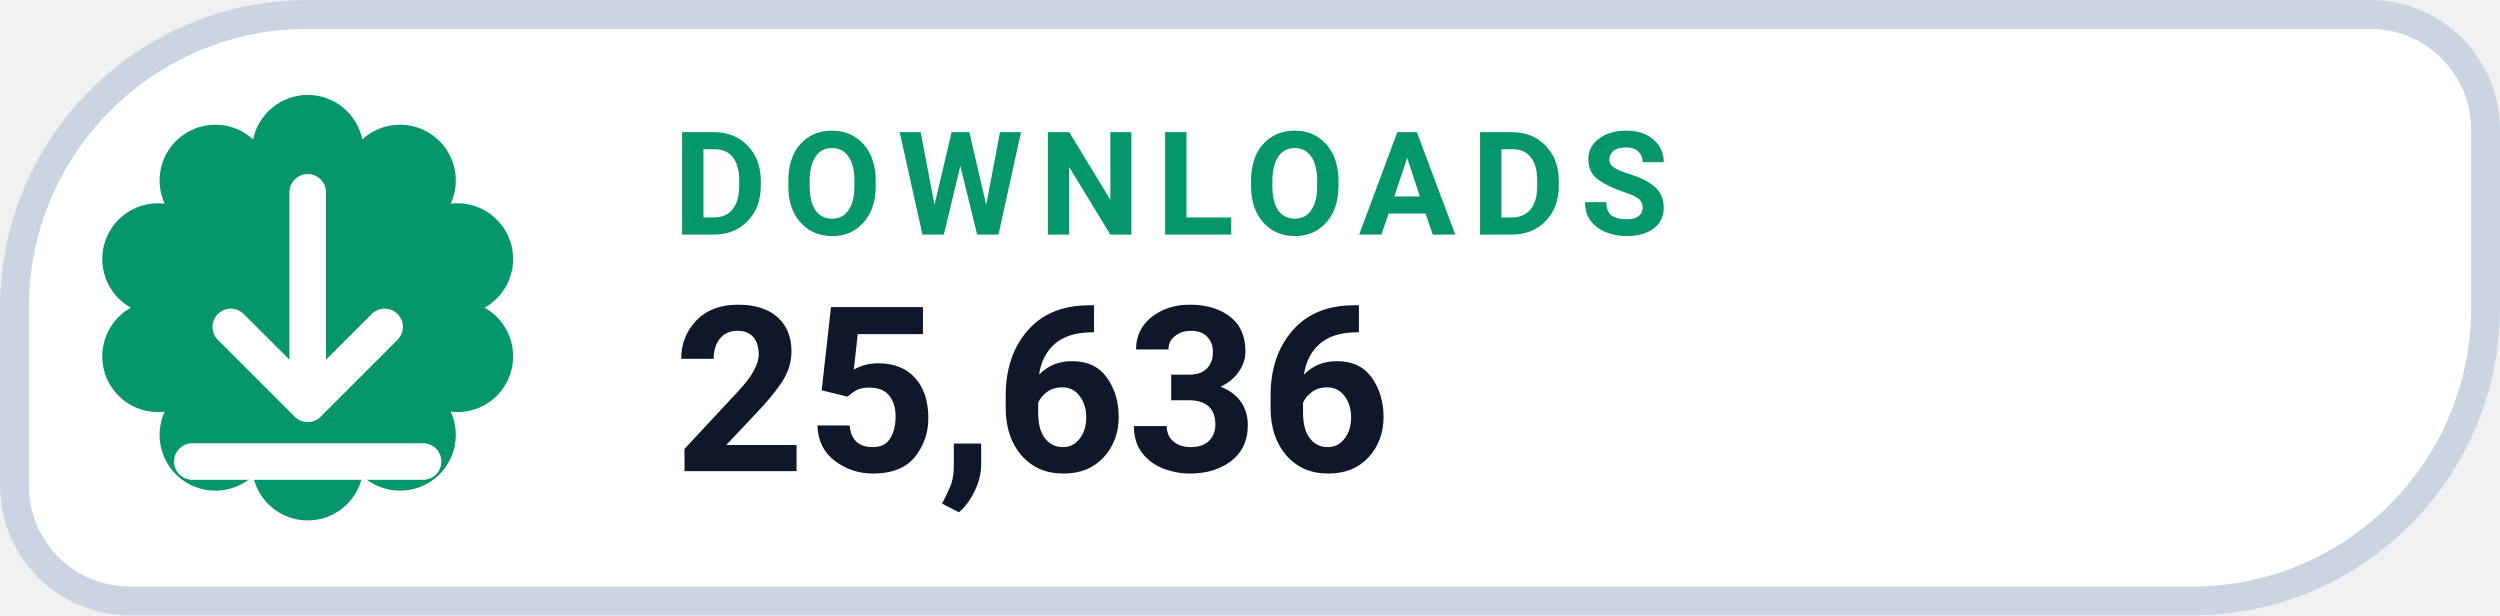
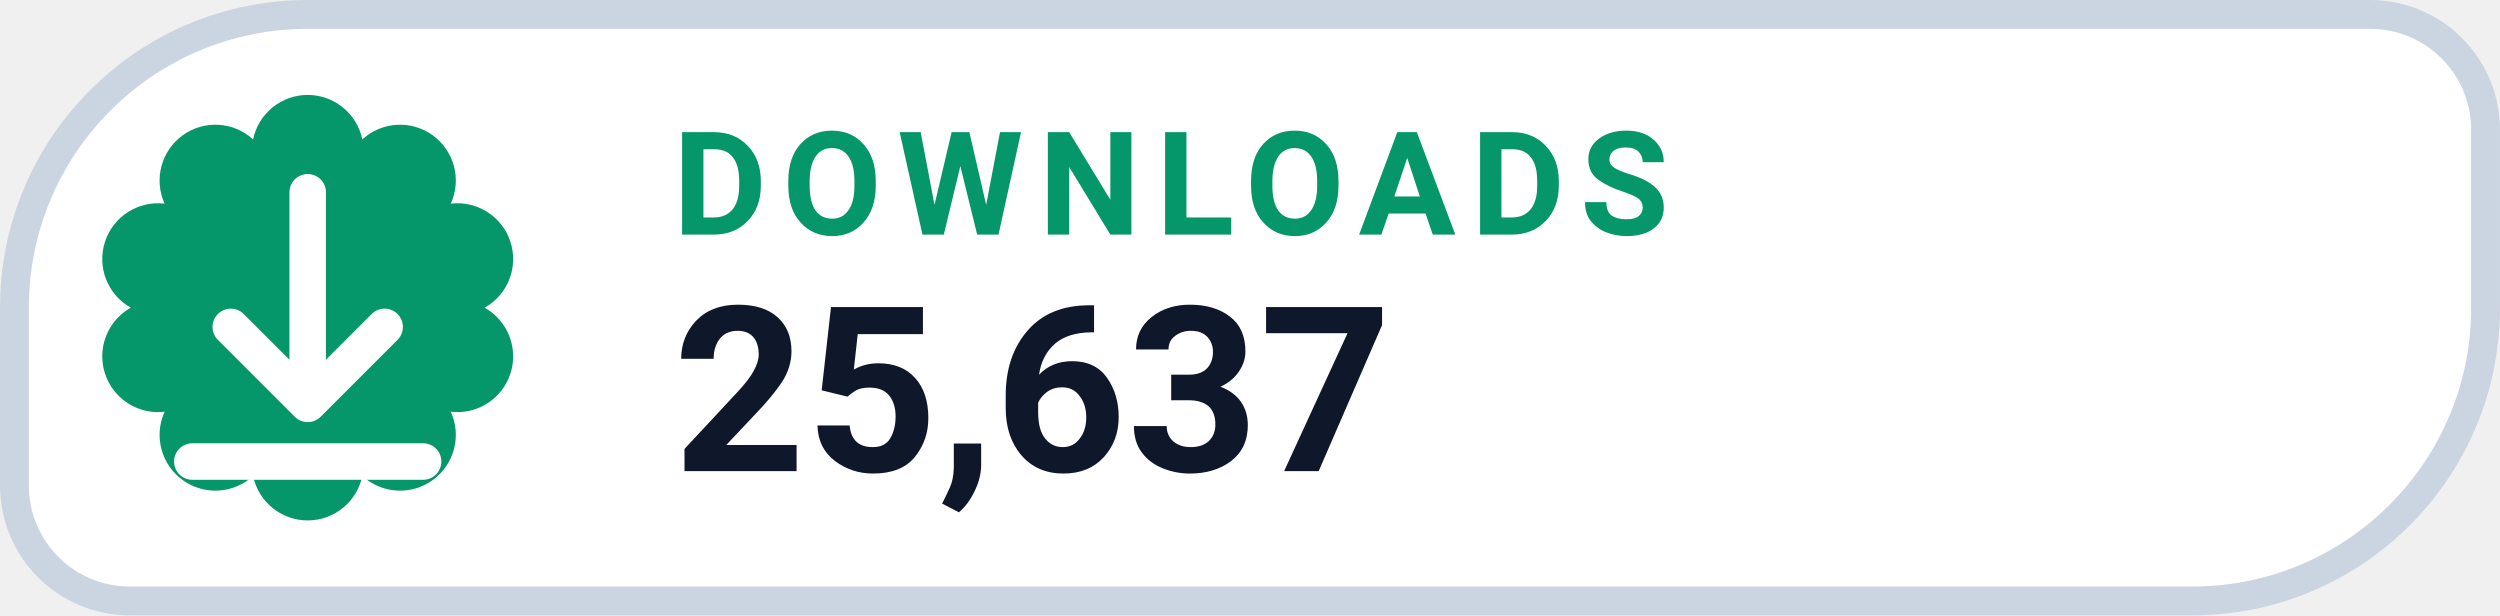
- <svg xmlns="http://www.w3.org/2000/svg" width="126" height="31.015" viewBox="0 0 130 32" role="img" aria-label="DOWNLOADS 25,636">
+ <svg xmlns="http://www.w3.org/2000/svg" width="126" height="31.015" viewBox="0 0 130 32" role="img" aria-label="DOWNLOADS 25,637">
  <path d="M 16.00 0.75 H 123.25 A 6.00 6.00 0 0 1 129.25 6.75 V 16.00 A 15.25 15.25 0 0 1 114.00 31.25 H 6.75 A 6.00 6.00 0 0 1 0.75 25.25 V 16.00 A 15.25 15.25 0 0 1 16.00 0.75 Z" fill="#FFFFFF" stroke="#CBD5E1" stroke-width="1.5" />
  <path d="M 13.16 7.25 A 2.90 2.90 0 0 1 18.84 7.25 A 2.90 2.90 0 0 1 23.44 10.59 A 2.90 2.90 0 0 1 25.20 16.00 A 2.90 2.90 0 0 1 23.44 21.41 A 2.90 2.90 0 0 1 18.84 24.75 A 2.90 2.90 0 0 1 13.16 24.75 A 2.90 2.90 0 0 1 8.56 21.41 A 2.90 2.90 0 0 1 6.80 16.00 A 2.90 2.90 0 0 1 8.56 10.59 A 2.90 2.90 0 0 1 13.16 7.25 Z" fill="#059669" />
  <g transform="translate(16 16)" style="color:#FFFFFF;">
    <path d="M0 -6 v11 m0 0 l4 -4 m-4 4 l-4 -4 M-6 8 h12" fill="none" stroke="currentColor" stroke-width="1.9" stroke-linecap="round" stroke-linejoin="round" />
  </g>
  <text x="35" y="12.2" fill="#059669" font-family="-apple-system,BlinkMacSystemFont,'Segoe UI',Roboto,Helvetica,Arial,sans-serif" font-size="7.5" font-weight="700" letter-spacing=".8">DOWNLOADS</text>
-   <text x="35" y="24.5" fill="#0F172A" font-family="-apple-system,BlinkMacSystemFont,'Segoe UI',Roboto,Helvetica,Arial,sans-serif" font-size="12" font-weight="750">25,636</text>
+   <text x="35" y="24.5" fill="#0F172A" font-family="-apple-system,BlinkMacSystemFont,'Segoe UI',Roboto,Helvetica,Arial,sans-serif" font-size="12" font-weight="750">25,637</text>
</svg>
